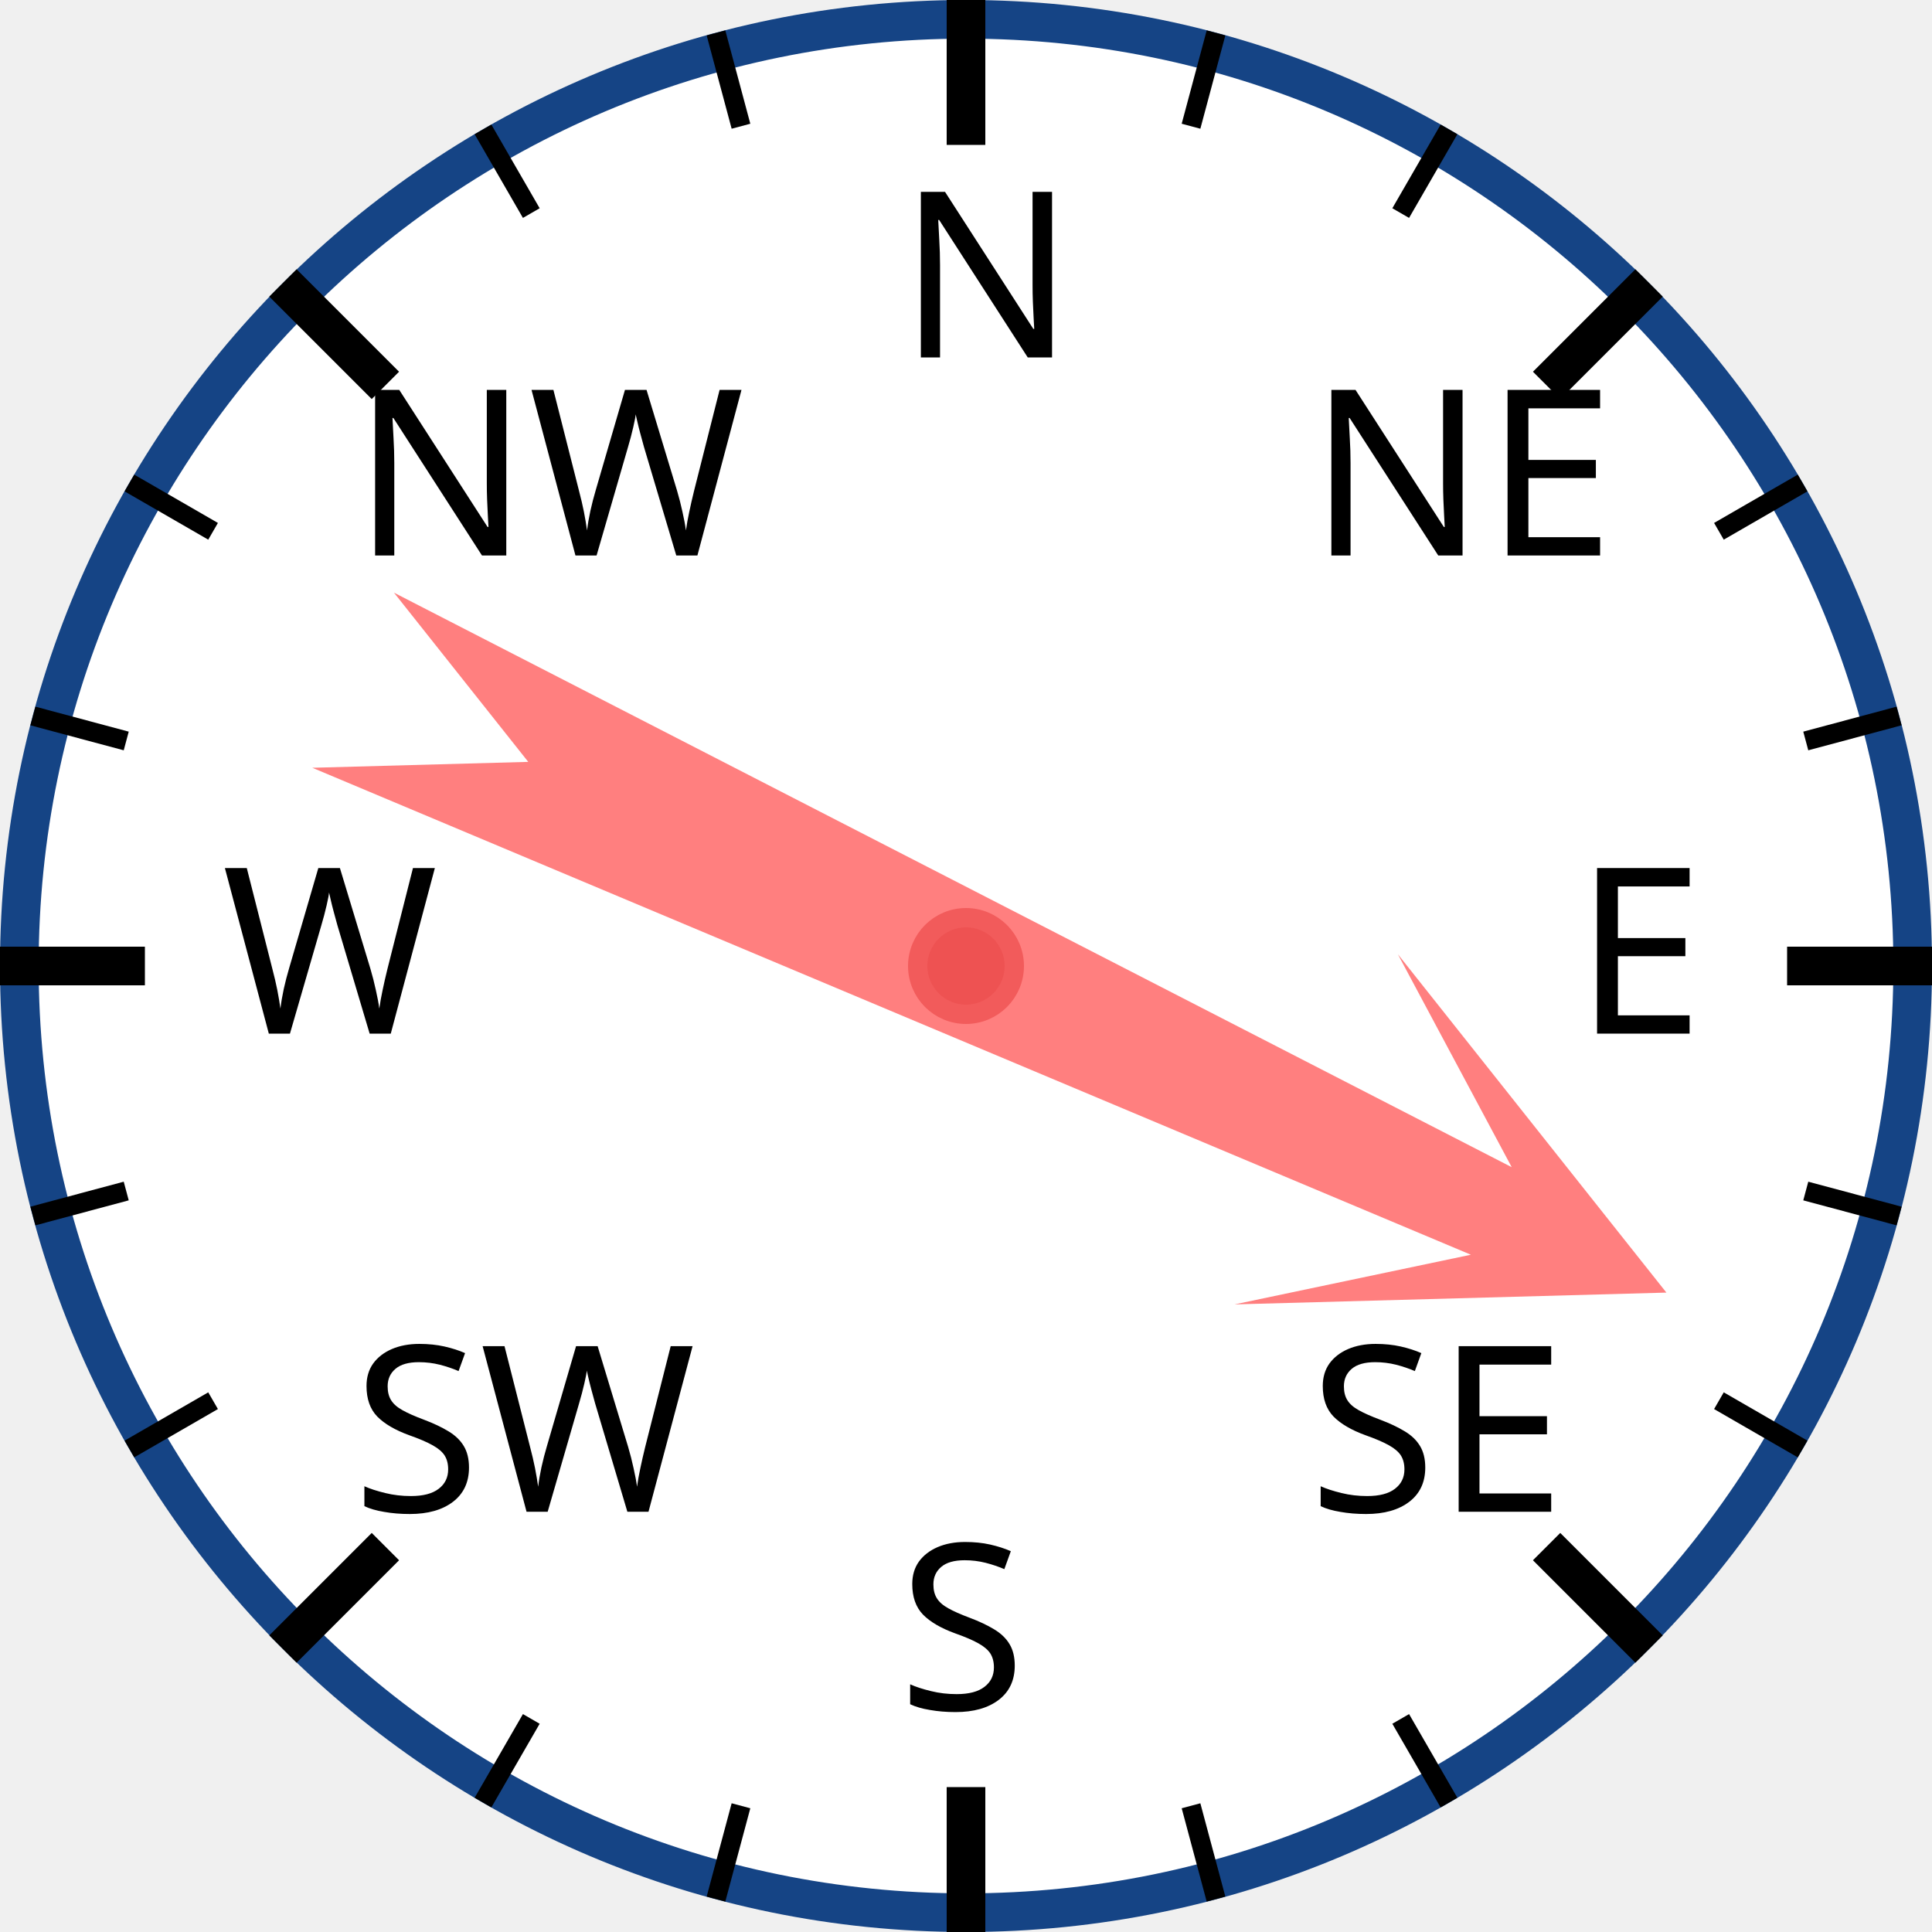
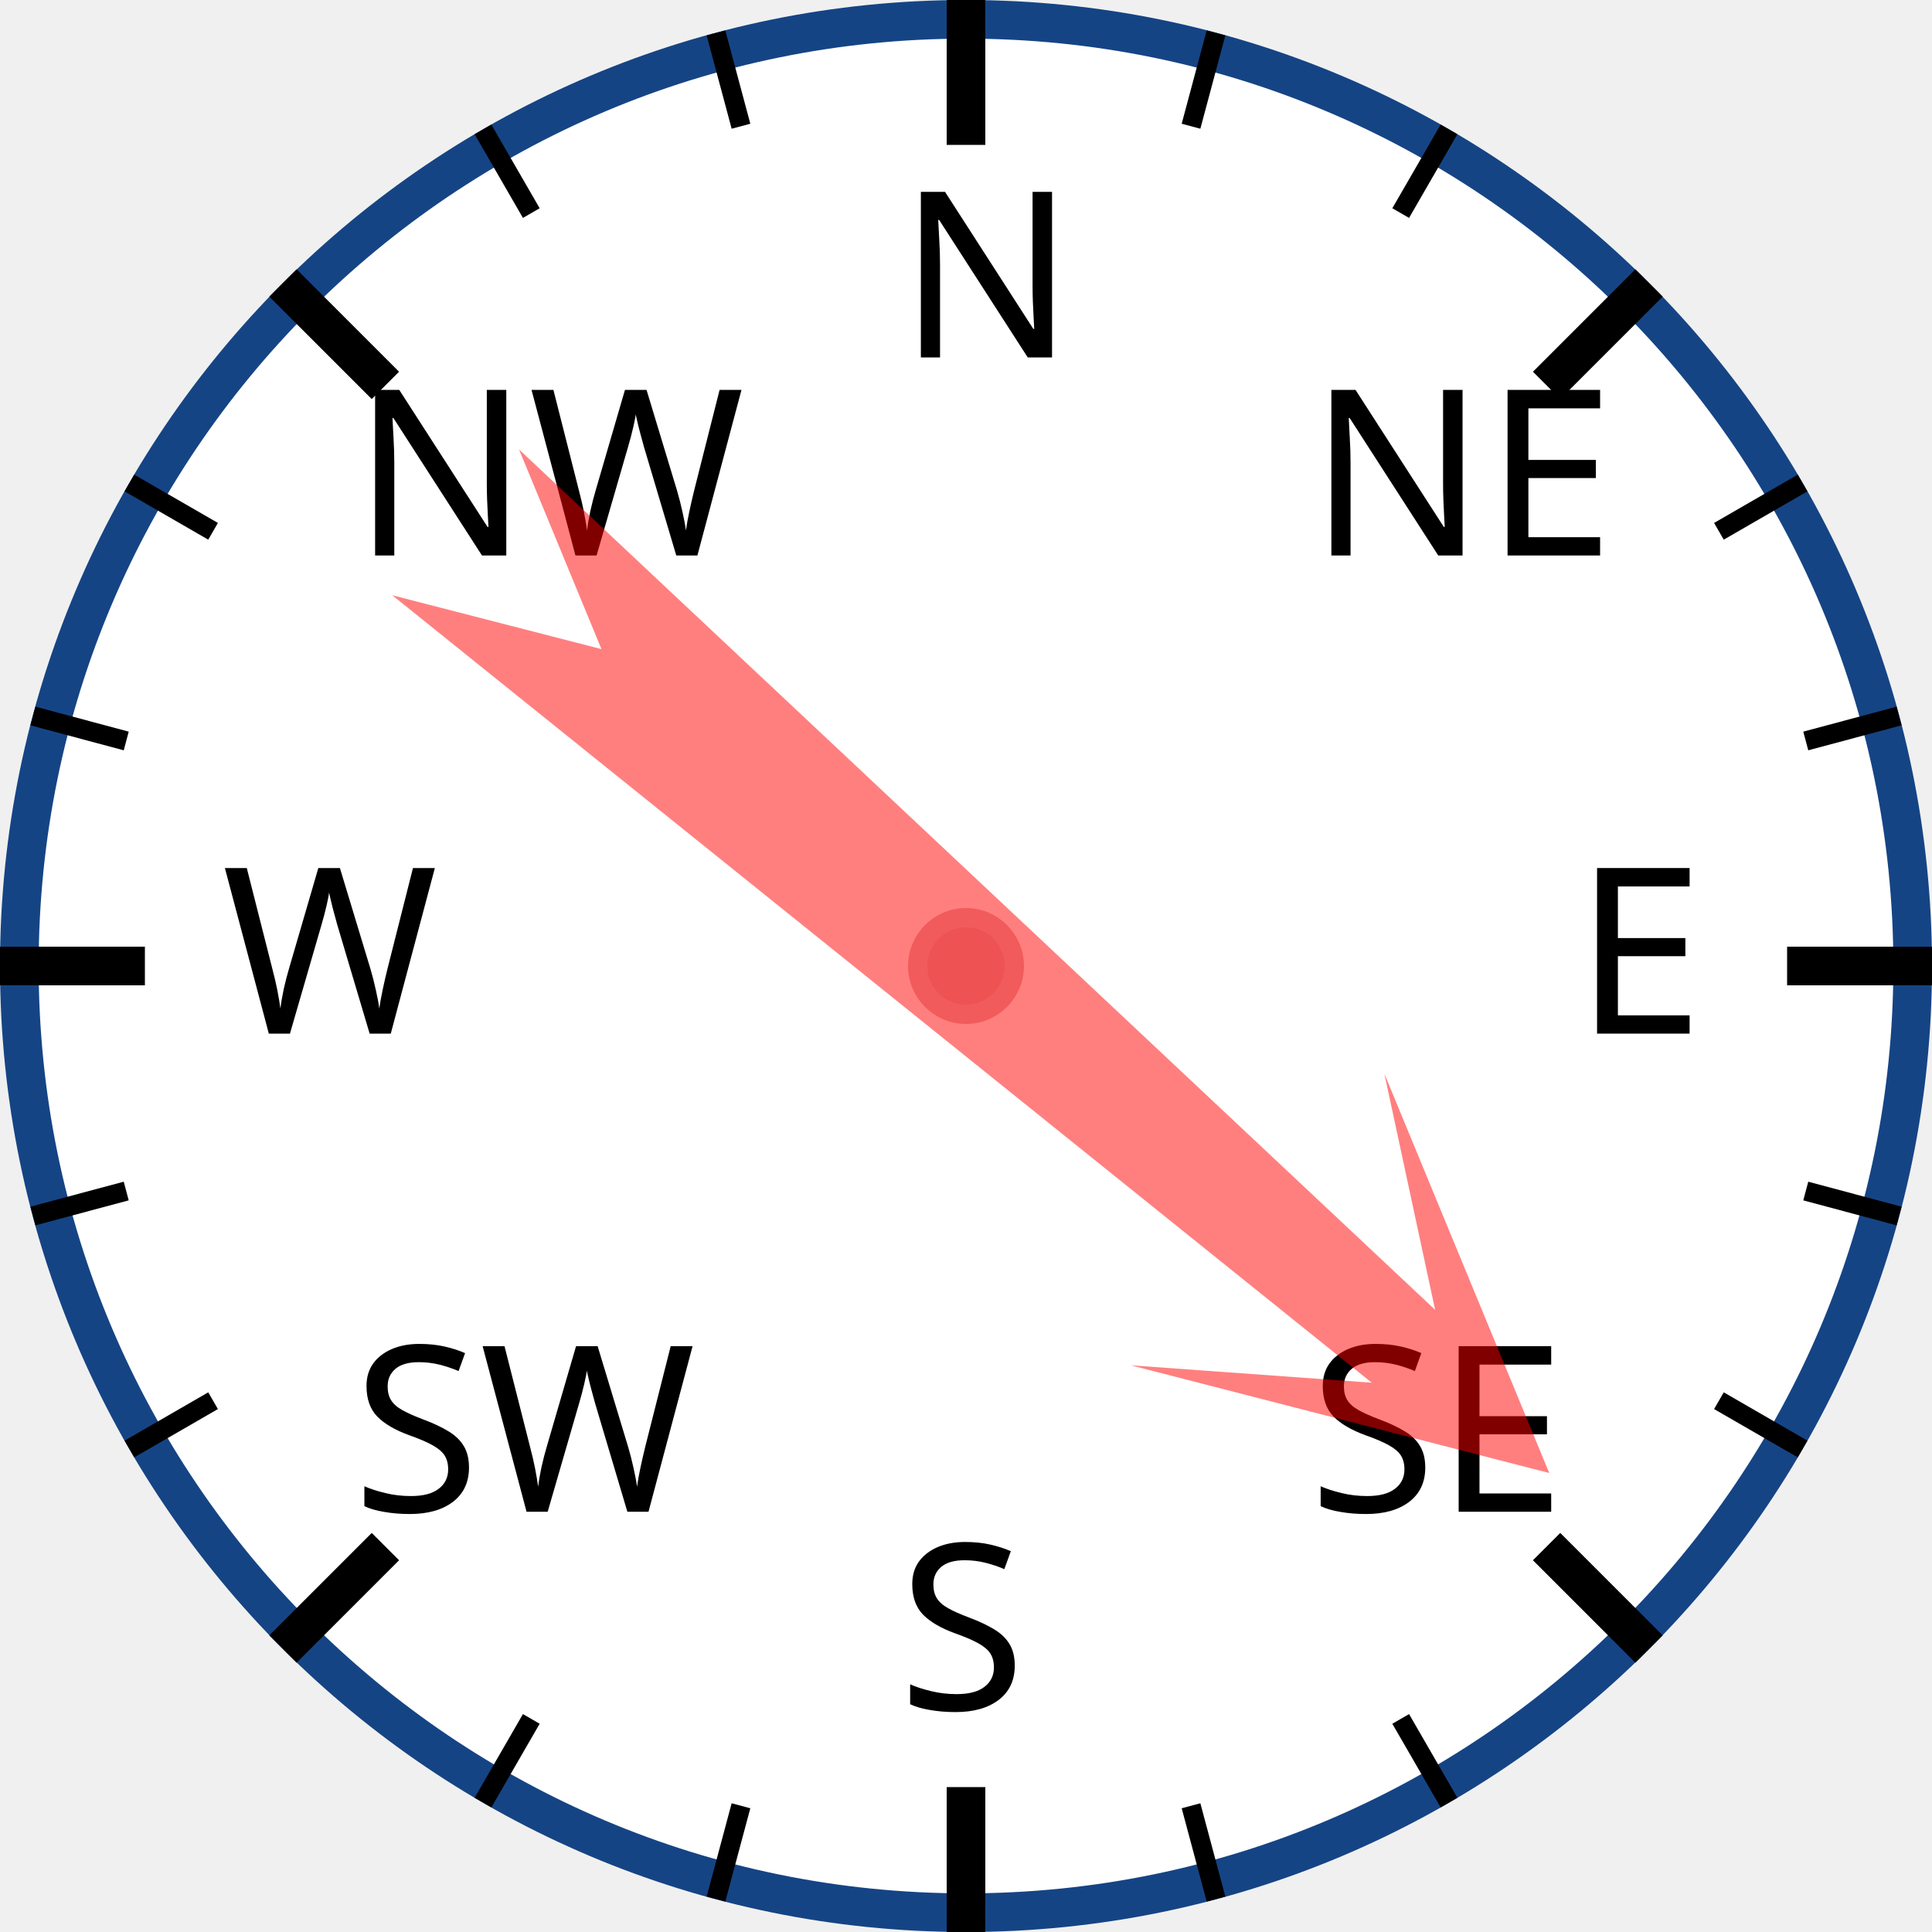
<svg xmlns="http://www.w3.org/2000/svg" width="120px" height="120px" viewBox="0 0 200 200">
  <circle cx="100" cy="100" r="98" style="fill: white; stroke: #154485; stroke-width: 4;" />
  <text x="93.0" y="37.0" style="font-family: sans-serif; font-size: 18pt;">N</text>
  <line x1="100.0" y1="0.0" x2="100.0" y2="15.0" style="stroke: black; stroke-width: 4;" />
  <line x1="74.118" y1="3.407" x2="76.706" y2="13.067" style="stroke: black; stroke-width: 2;" />
  <line x1="50" y1="13.397" x2="55" y2="22.058" style="stroke: black; stroke-width: 2;" />
  <text x="36.503" y="57.503" style="font-family: sans-serif; font-size: 18pt;">NW</text>
  <line x1="29.289" y1="29.289" x2="39.896" y2="39.896" style="stroke: black; stroke-width: 4;" />
  <line x1="13.397" y1="50" x2="22.058" y2="55" style="stroke: black; stroke-width: 2;" />
  <line x1="3.407" y1="74.118" x2="13.067" y2="76.706" style="stroke: black; stroke-width: 2;" />
  <text x="23.0" y="107.0" style="font-family: sans-serif; font-size: 18pt;">W</text>
  <line x1="0.0" y1="100.0" x2="15.0" y2="100.0" style="stroke: black; stroke-width: 4;" />
  <line x1="3.407" y1="125.882" x2="13.067" y2="123.294" style="stroke: black; stroke-width: 2;" />
  <line x1="13.397" y1="150" x2="22.058" y2="145" style="stroke: black; stroke-width: 2;" />
  <text x="36.503" y="156.497" style="font-family: sans-serif; font-size: 18pt;">SW</text>
  <line x1="29.289" y1="170.711" x2="39.896" y2="160.104" style="stroke: black; stroke-width: 4;" />
  <line x1="50" y1="186.603" x2="55" y2="177.942" style="stroke: black; stroke-width: 2;" />
  <line x1="74.118" y1="196.593" x2="76.706" y2="186.933" style="stroke: black; stroke-width: 2;" />
  <text x="93" y="177.0" style="font-family: sans-serif; font-size: 18pt;">S</text>
  <line x1="100" y1="200.0" x2="100" y2="185.0" style="stroke: black; stroke-width: 4;" />
  <line x1="125.882" y1="196.593" x2="123.294" y2="186.933" style="stroke: black; stroke-width: 2;" />
  <line x1="150.0" y1="186.603" x2="145.0" y2="177.942" style="stroke: black; stroke-width: 2;" />
  <text x="135.497" y="156.497" style="font-family: sans-serif; font-size: 18pt;">SE</text>
  <line x1="170.711" y1="170.711" x2="160.104" y2="160.104" style="stroke: black; stroke-width: 4;" />
  <line x1="186.603" y1="150" x2="177.942" y2="145" style="stroke: black; stroke-width: 2;" />
  <line x1="196.593" y1="125.882" x2="186.933" y2="123.294" style="stroke: black; stroke-width: 2;" />
  <text x="163.0" y="107" style="font-family: sans-serif; font-size: 18pt;">E</text>
  <line x1="200.0" y1="100" x2="185.0" y2="100" style="stroke: black; stroke-width: 4;" />
  <line x1="196.593" y1="74.118" x2="186.933" y2="76.706" style="stroke: black; stroke-width: 2;" />
  <line x1="186.603" y1="50" x2="177.942" y2="55" style="stroke: black; stroke-width: 2;" />
  <text x="135.497" y="57.503" style="font-family: sans-serif; font-size: 18pt;">NE</text>
  <line x1="170.711" y1="29.289" x2="160.104" y2="39.896" style="stroke: black; stroke-width: 4;" />
  <line x1="150" y1="13.397" x2="145" y2="22.058" style="stroke: black; stroke-width: 2;" />
  <line x1="125.882" y1="3.407" x2="123.294" y2="13.067" style="stroke: black; stroke-width: 2;" />
-   <polygon points="100 20 120 60 105 40 110 170 100 150 90 170 95 40 80 60" style="fill: red; fill-opacity: 0.5;" transform="rotate(115,100,100)" />
+   <polygon points="100 20 120 60 105 40 110 170 100 150 90 170 95 40 80 60" style="fill: red; fill-opacity: 0.5;" transform="rotate(131,100,100)" />
  <circle cx="100" cy="100" r="5" style="fill: #EE5252; stroke: #F25B5B; stroke-width: 2;" />
</svg>
